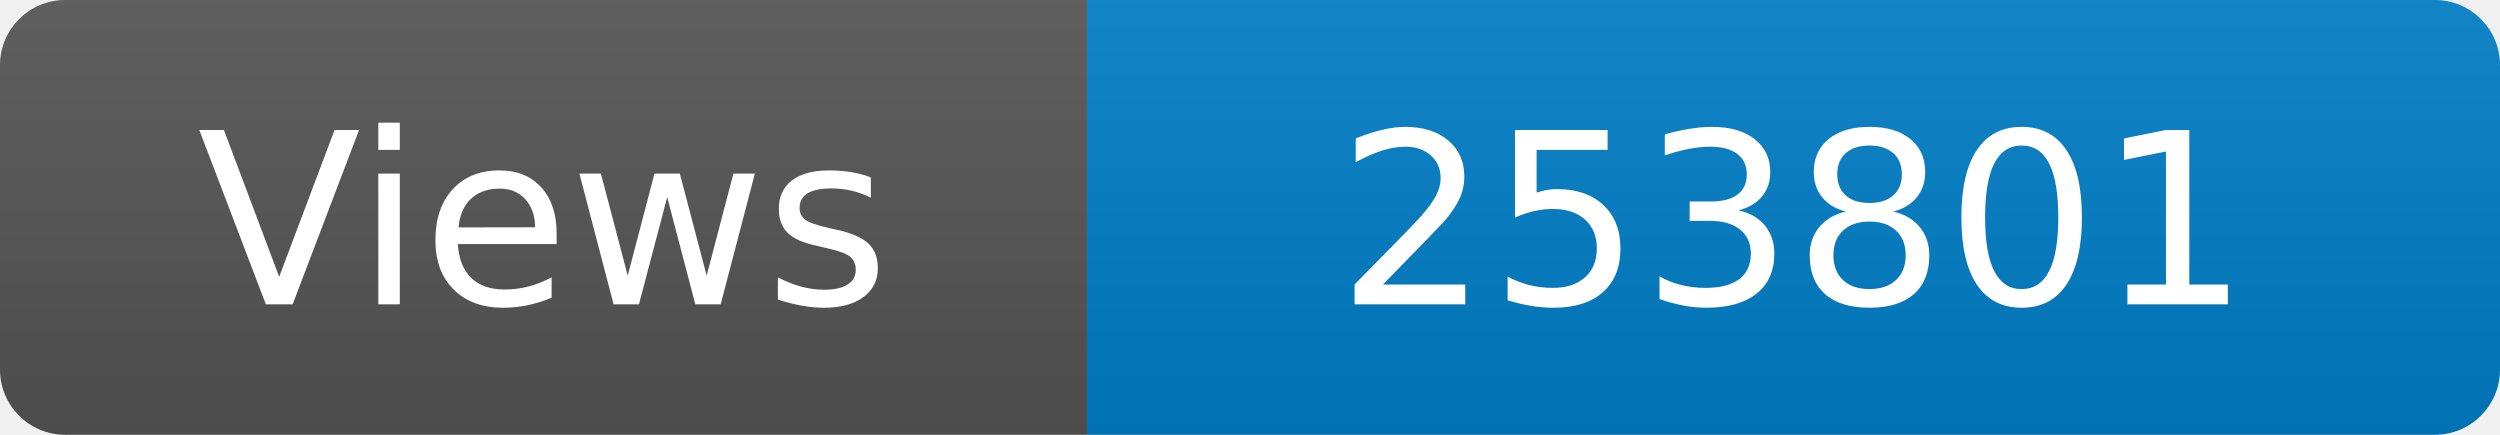
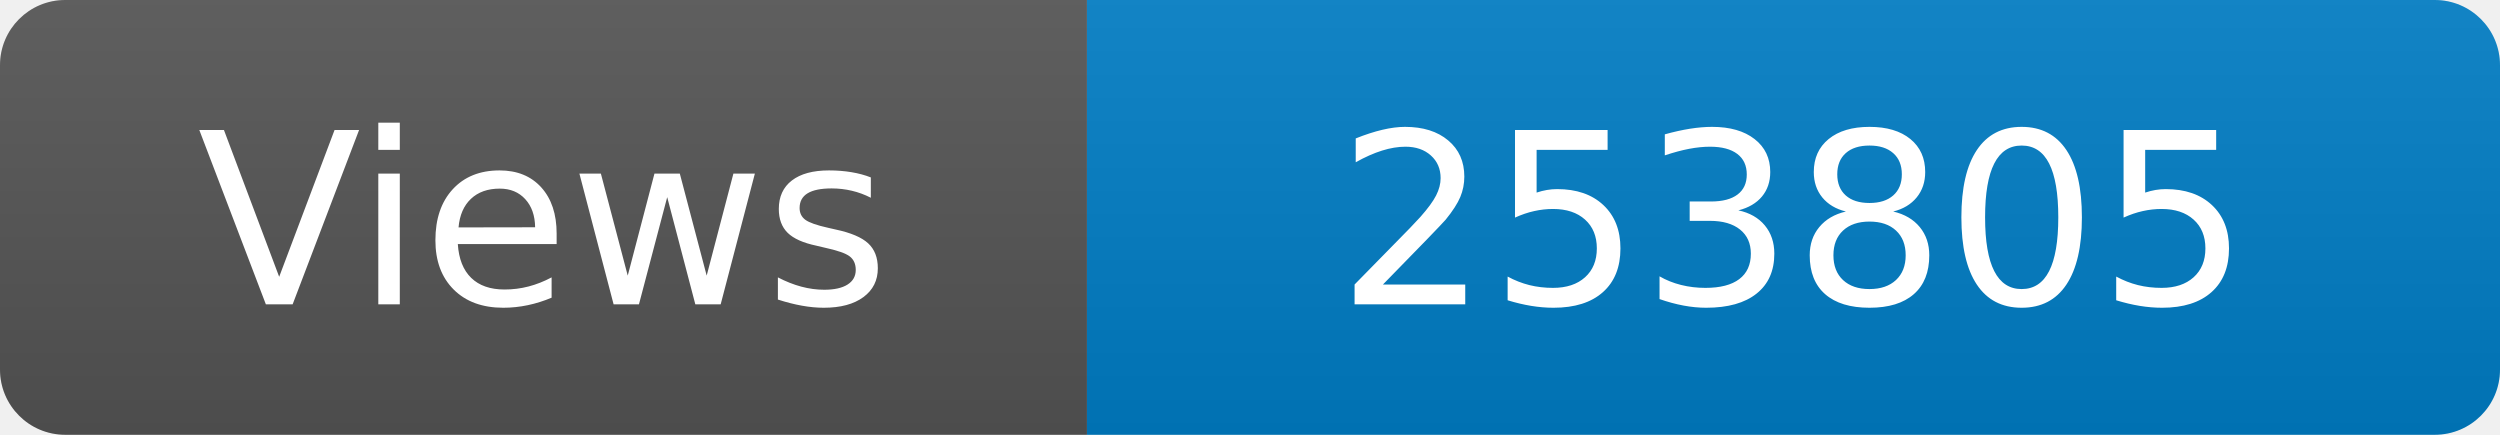
<svg xmlns="http://www.w3.org/2000/svg" width="115" height="20" role="img" aria-label="Maintained?: yes">
  <linearGradient id="s" x2="0" y2="100%">
    <stop offset="0" stop-color="#bbb" stop-opacity=".1" />
    <stop offset="1" stop-opacity=".1" />
  </linearGradient>
  <clipPath id="r">
    <rect width="115" height="20" rx="3" fill="#fff" />
  </clipPath>
  <g clip-path="url(#r)">
    <rect width="50" height="20" fill="#555" />
    <rect x="50" width="160" height="20" fill="#007ec6" />
    <rect width="115" height="20" fill="url(#s)" />
  </g>
  <g fill="#fff" text-anchor="middle" font-family="Verdana,Geneva,DejaVu Sans,sans-serif" font-size="110">
    <text x="250" y="140" transform="scale(.1)" fill="#fff">Views</text>
-     <text x="825" y="140" transform="scale(.1)" fill="#fff">253801</text>
+     <text x="825" y="140" transform="scale(.1)" fill="#fff">253805</text>
  </g>
</svg>
